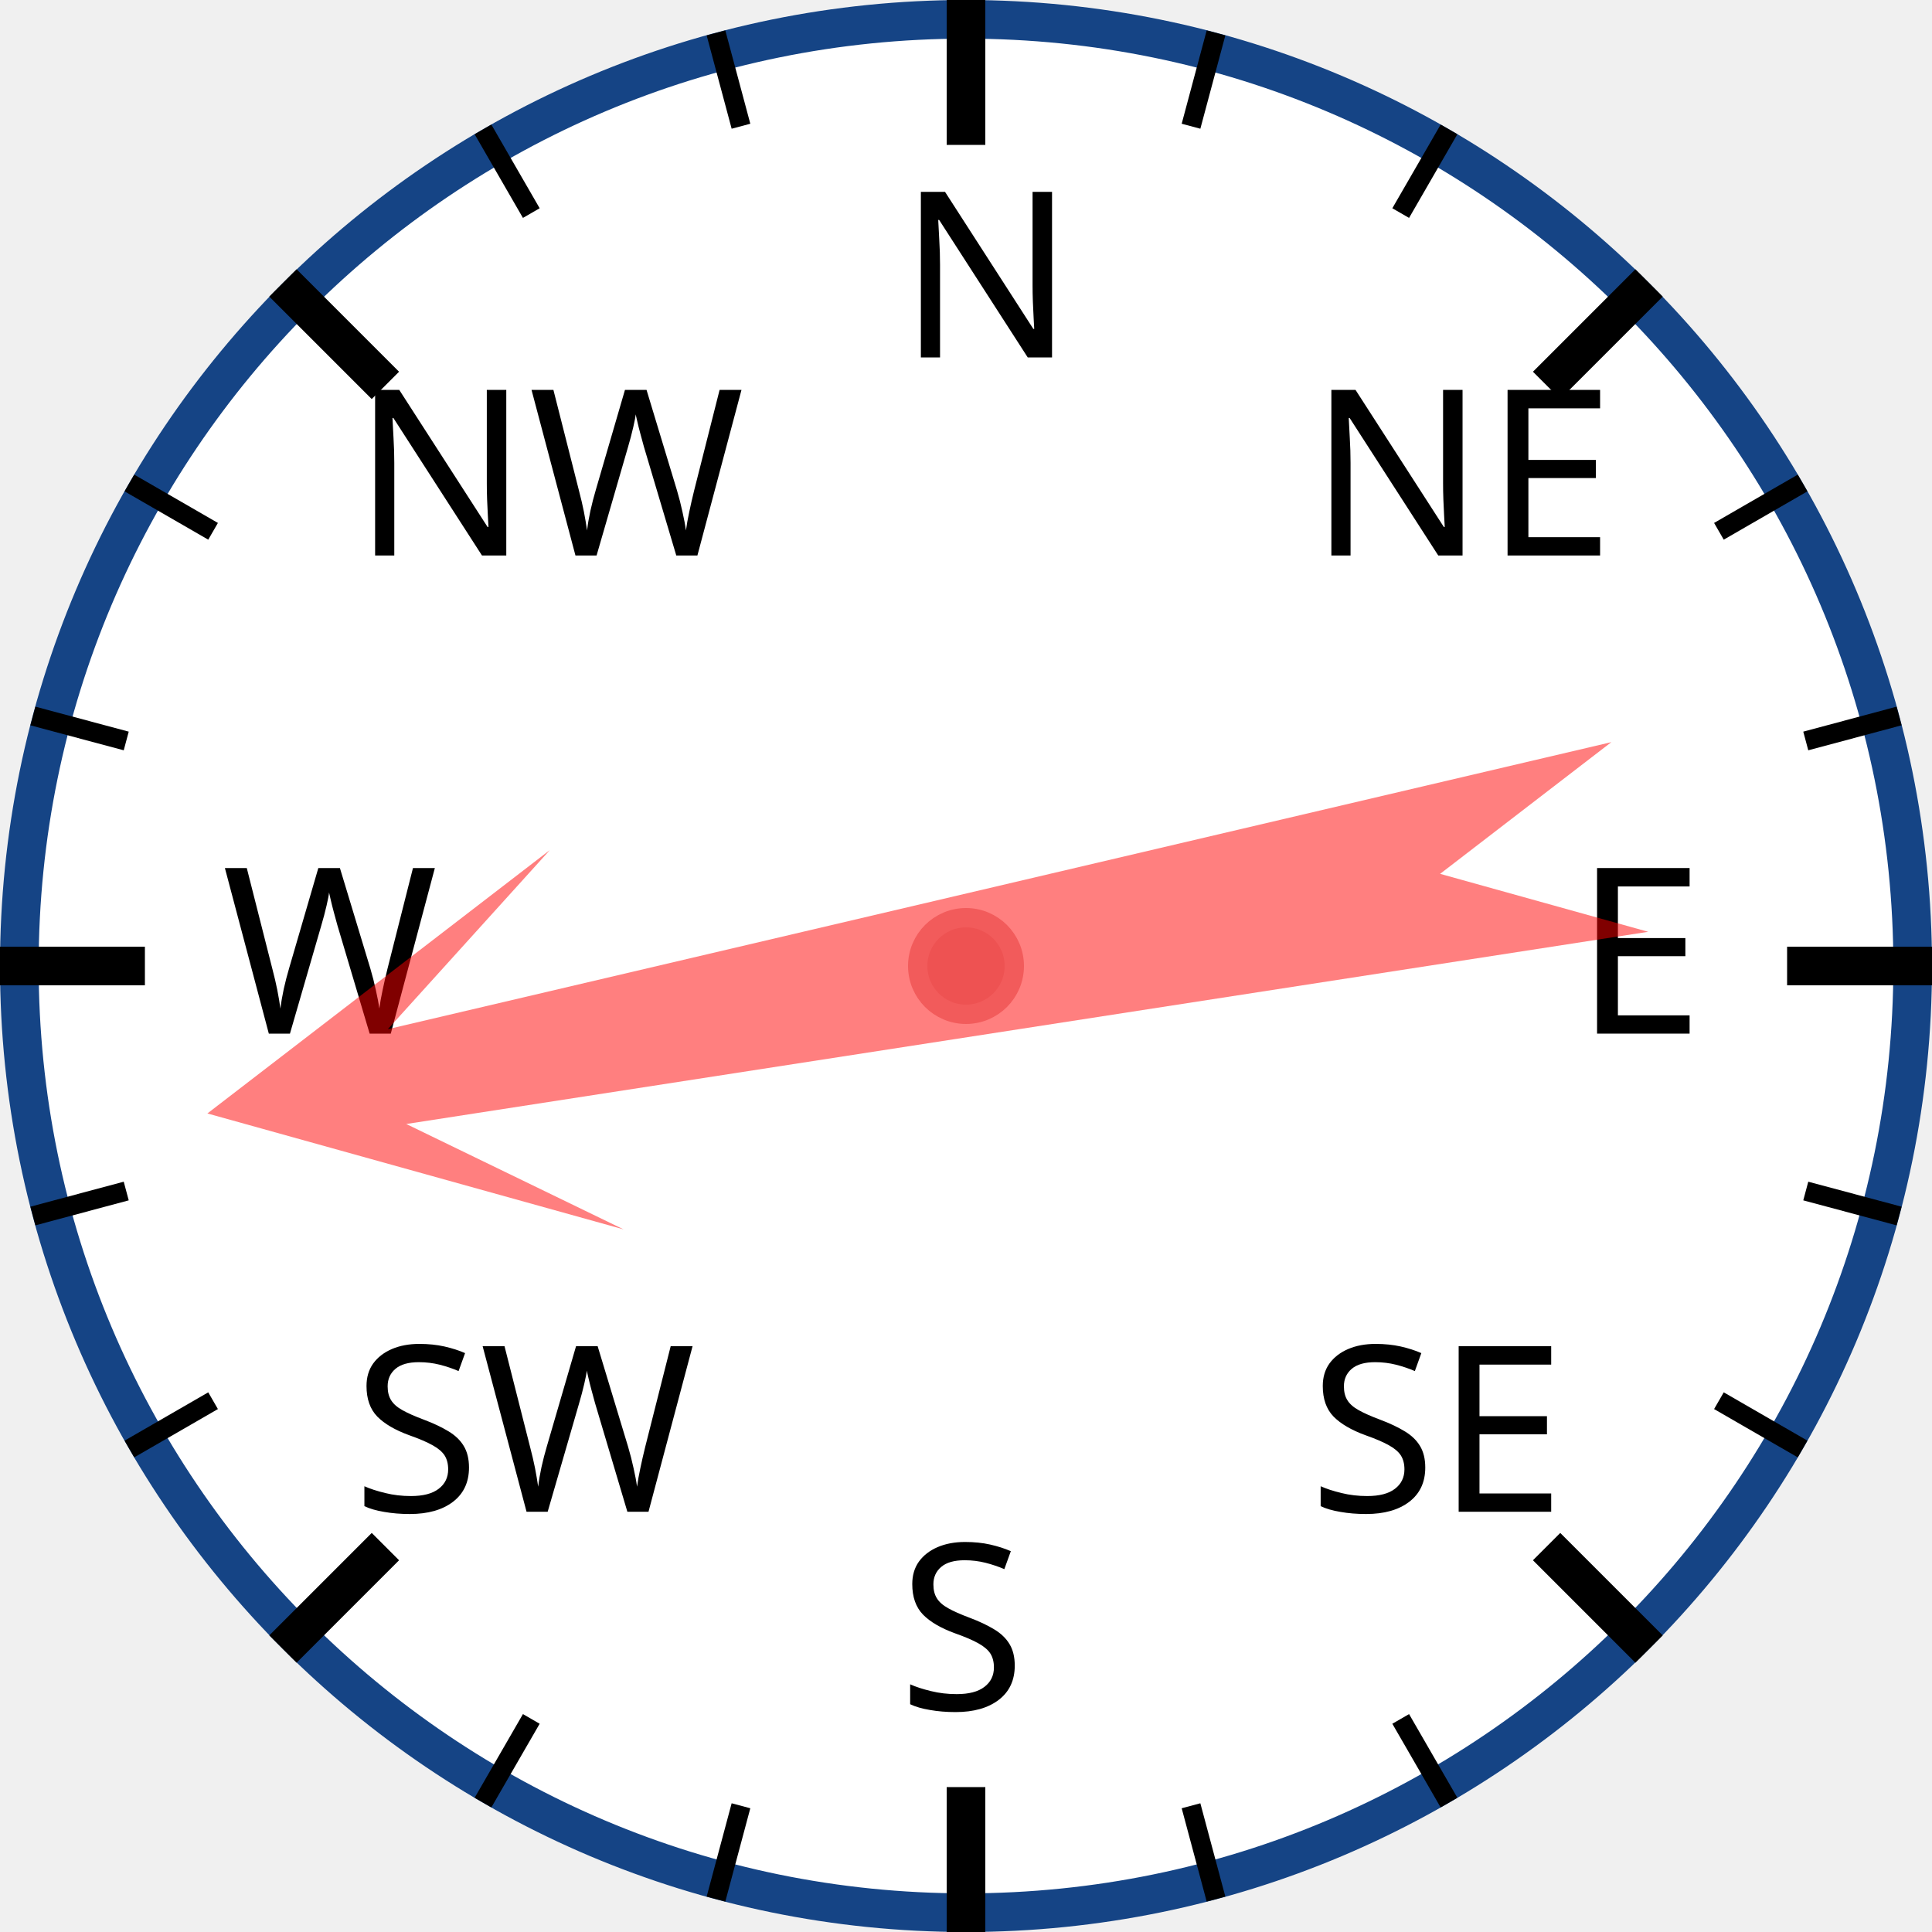
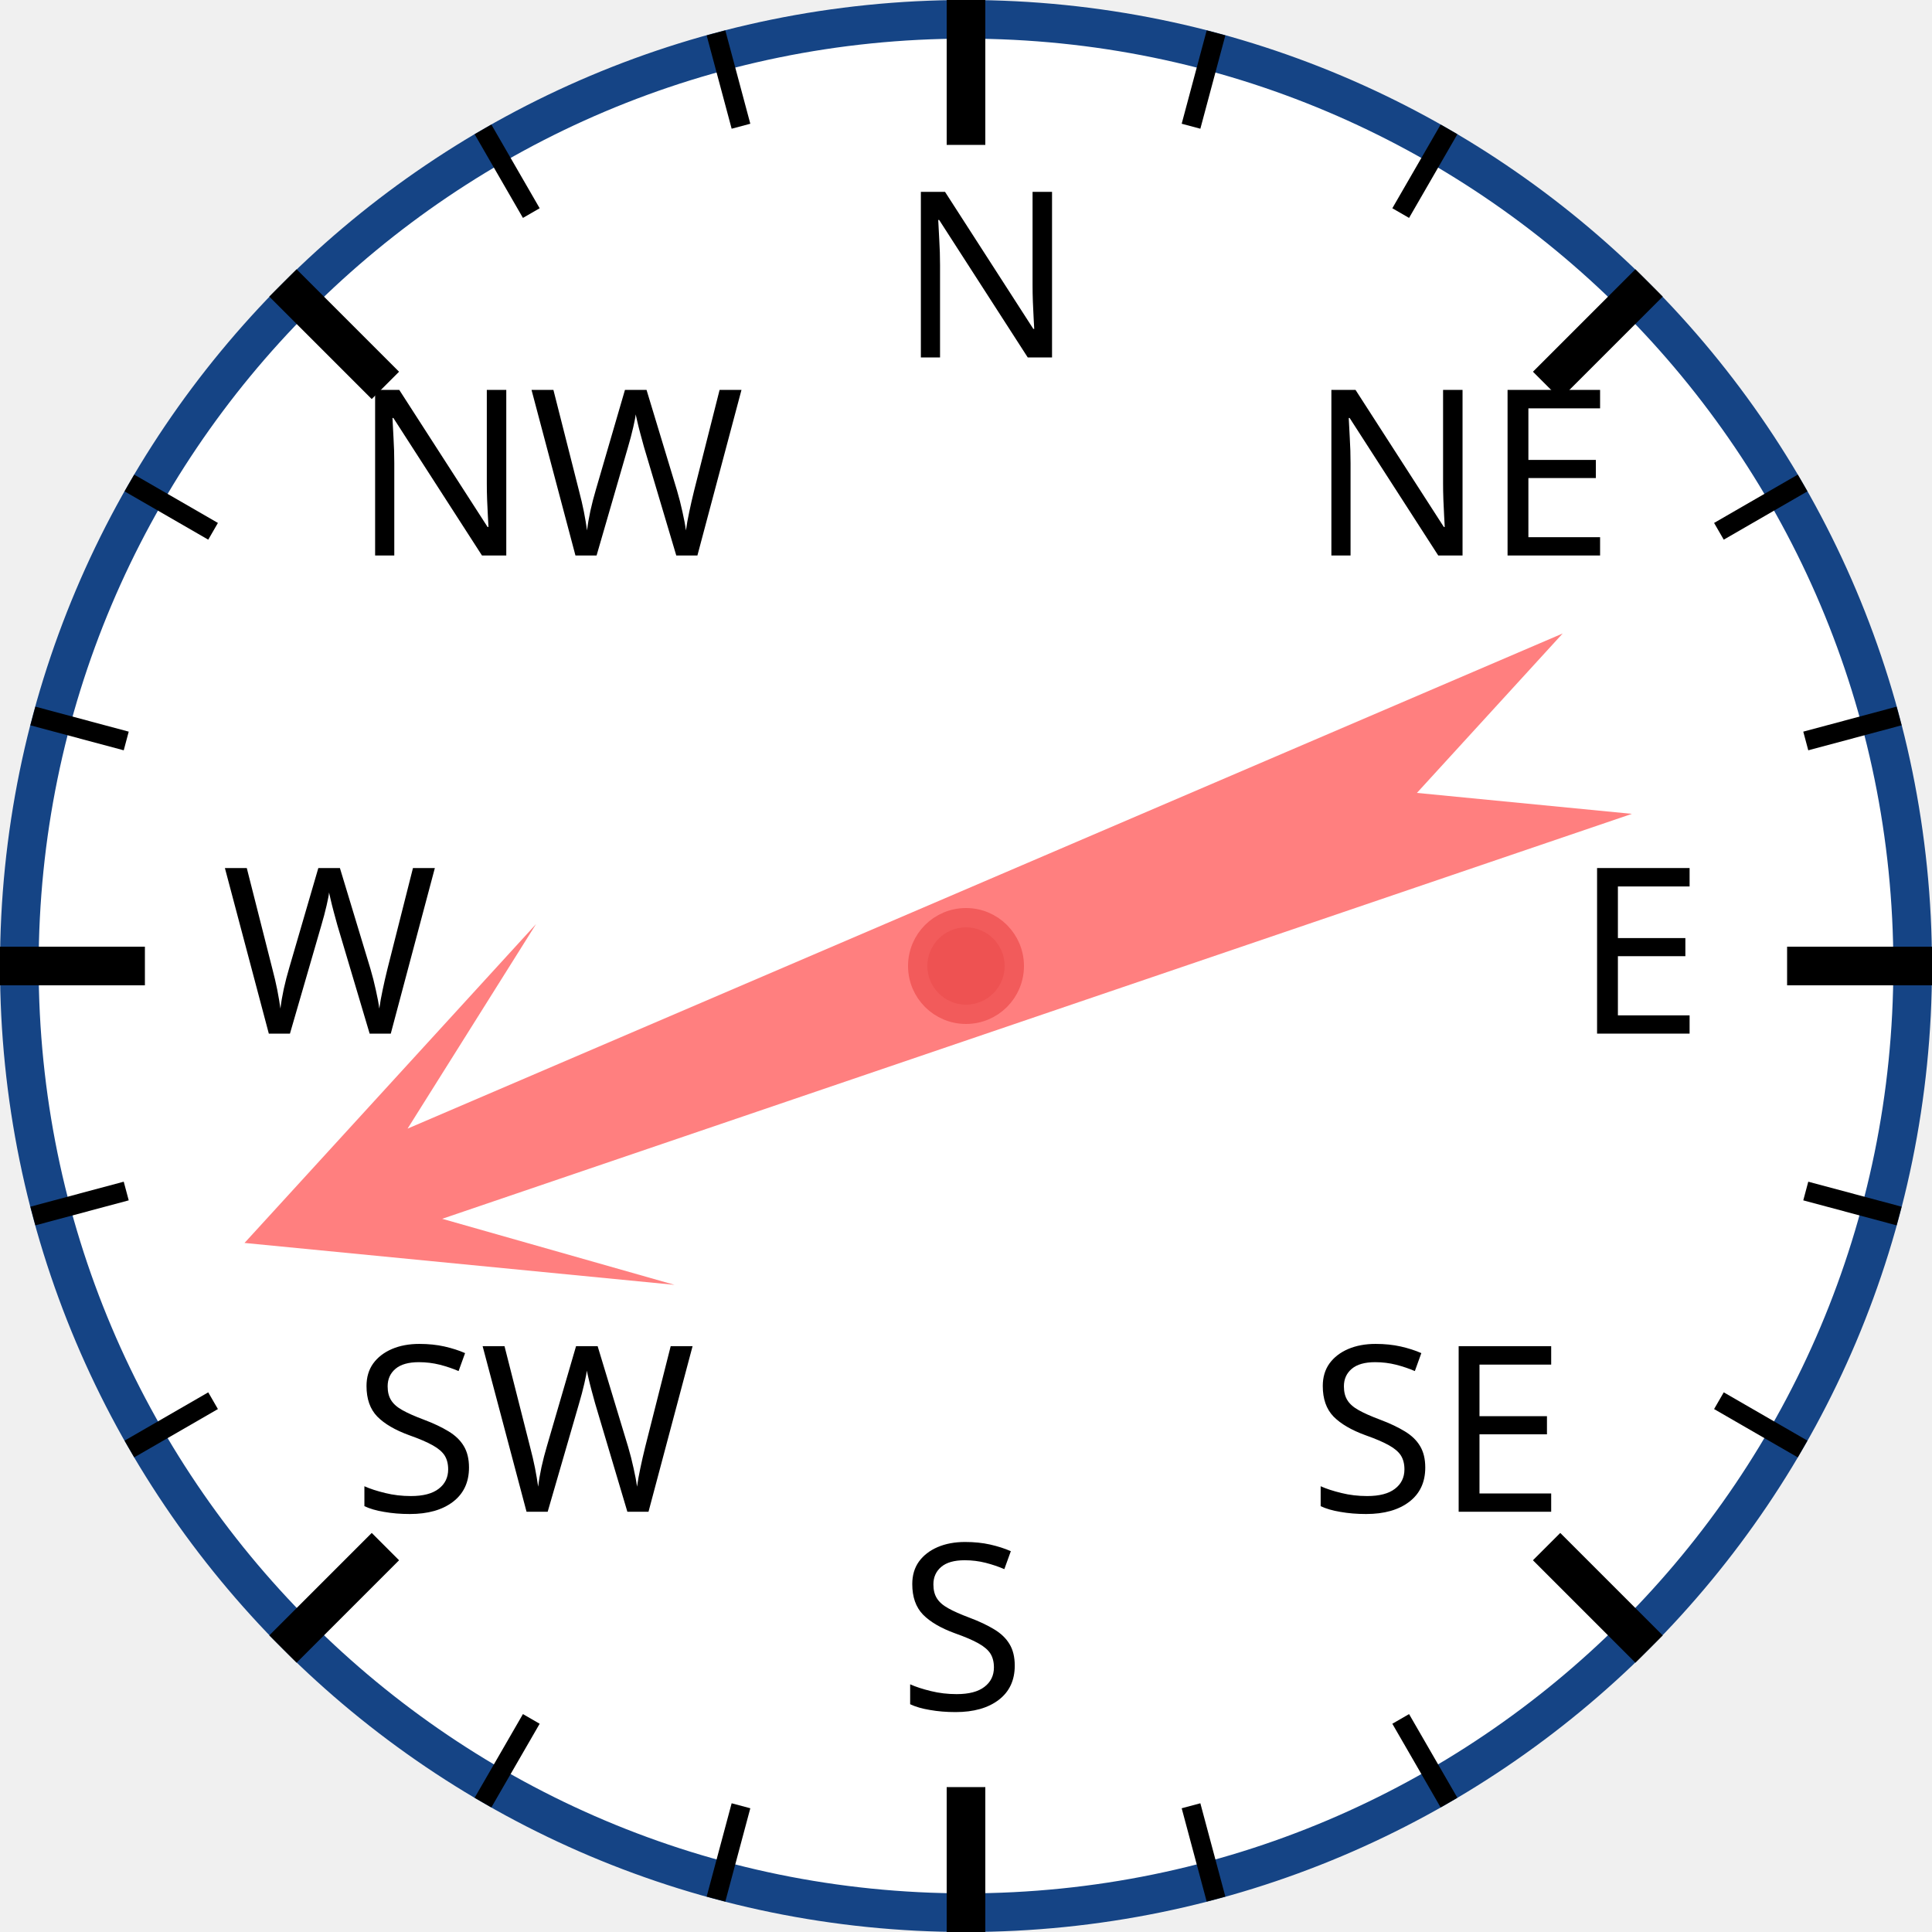
<svg xmlns="http://www.w3.org/2000/svg" width="120px" height="120px" viewBox="0 0 200 200">
  <circle cx="100" cy="100" r="98" style="fill: white; stroke: #154485; stroke-width: 4;" />
  <text x="93.0" y="37.0" style="font-family: sans-serif; font-size: 18pt;">N</text>
  <line x1="100.0" y1="0.0" x2="100.0" y2="15.0" style="stroke: black; stroke-width: 4;" />
  <line x1="74.118" y1="3.407" x2="76.706" y2="13.067" style="stroke: black; stroke-width: 2;" />
  <line x1="50" y1="13.397" x2="55" y2="22.058" style="stroke: black; stroke-width: 2;" />
  <text x="36.503" y="57.503" style="font-family: sans-serif; font-size: 18pt;">NW</text>
  <line x1="29.289" y1="29.289" x2="39.896" y2="39.896" style="stroke: black; stroke-width: 4;" />
  <line x1="13.397" y1="50" x2="22.058" y2="55" style="stroke: black; stroke-width: 2;" />
  <line x1="3.407" y1="74.118" x2="13.067" y2="76.706" style="stroke: black; stroke-width: 2;" />
  <text x="23.0" y="107.0" style="font-family: sans-serif; font-size: 18pt;">W</text>
  <line x1="0.0" y1="100.0" x2="15.0" y2="100.0" style="stroke: black; stroke-width: 4;" />
  <line x1="3.407" y1="125.882" x2="13.067" y2="123.294" style="stroke: black; stroke-width: 2;" />
  <line x1="13.397" y1="150" x2="22.058" y2="145" style="stroke: black; stroke-width: 2;" />
  <text x="36.503" y="156.497" style="font-family: sans-serif; font-size: 18pt;">SW</text>
  <line x1="29.289" y1="170.711" x2="39.896" y2="160.104" style="stroke: black; stroke-width: 4;" />
  <line x1="50" y1="186.603" x2="55" y2="177.942" style="stroke: black; stroke-width: 2;" />
  <line x1="74.118" y1="196.593" x2="76.706" y2="186.933" style="stroke: black; stroke-width: 2;" />
  <text x="93" y="177.0" style="font-family: sans-serif; font-size: 18pt;">S</text>
  <line x1="100" y1="200.0" x2="100" y2="185.0" style="stroke: black; stroke-width: 4;" />
  <line x1="125.882" y1="196.593" x2="123.294" y2="186.933" style="stroke: black; stroke-width: 2;" />
  <line x1="150.0" y1="186.603" x2="145.0" y2="177.942" style="stroke: black; stroke-width: 2;" />
  <text x="135.497" y="156.497" style="font-family: sans-serif; font-size: 18pt;">SE</text>
  <line x1="170.711" y1="170.711" x2="160.104" y2="160.104" style="stroke: black; stroke-width: 4;" />
  <line x1="186.603" y1="150" x2="177.942" y2="145" style="stroke: black; stroke-width: 2;" />
  <line x1="196.593" y1="125.882" x2="186.933" y2="123.294" style="stroke: black; stroke-width: 2;" />
  <text x="163.0" y="107" style="font-family: sans-serif; font-size: 18pt;">E</text>
  <line x1="200.0" y1="100" x2="185.0" y2="100" style="stroke: black; stroke-width: 4;" />
  <line x1="196.593" y1="74.118" x2="186.933" y2="76.706" style="stroke: black; stroke-width: 2;" />
  <line x1="186.603" y1="50" x2="177.942" y2="55" style="stroke: black; stroke-width: 2;" />
  <text x="135.497" y="57.503" style="font-family: sans-serif; font-size: 18pt;">NE</text>
  <line x1="170.711" y1="29.289" x2="160.104" y2="39.896" style="stroke: black; stroke-width: 4;" />
  <line x1="150" y1="13.397" x2="145" y2="22.058" style="stroke: black; stroke-width: 2;" />
  <line x1="125.882" y1="3.407" x2="123.294" y2="13.067" style="stroke: black; stroke-width: 2;" />
-   <polygon points="100 20 120 60 105 40 110 170 100 150 90 170 95 40 80 60" style="fill: red; fill-opacity: 0.5;" transform="rotate(259,100,100)" />
+   <polygon points="100 20 120 60 105 40 110 170 100 150 90 170 95 40 80 60" style="fill: red; fill-opacity: 0.5;" transform="rotate(249,100,100)" />
  <circle cx="100" cy="100" r="5" style="fill: #EE5252; stroke: #F25B5B; stroke-width: 2;" />
</svg>
